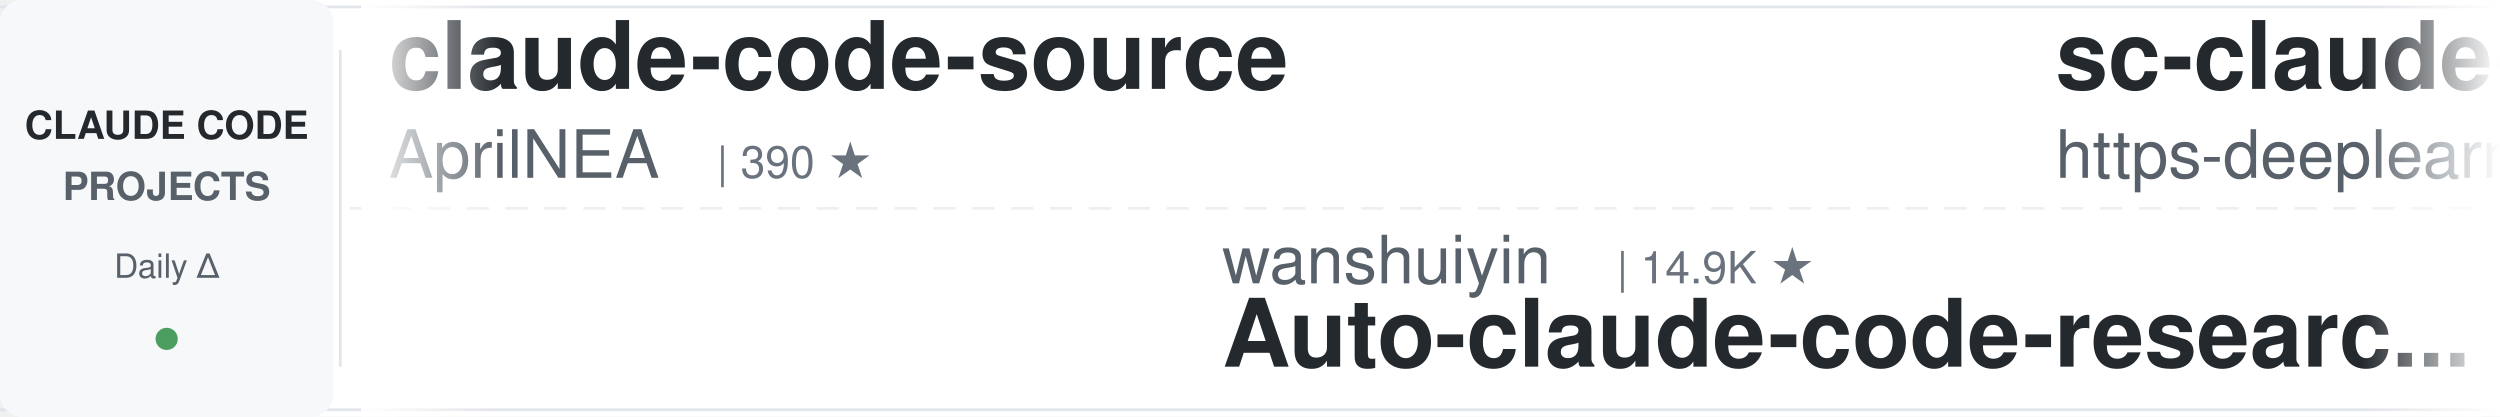
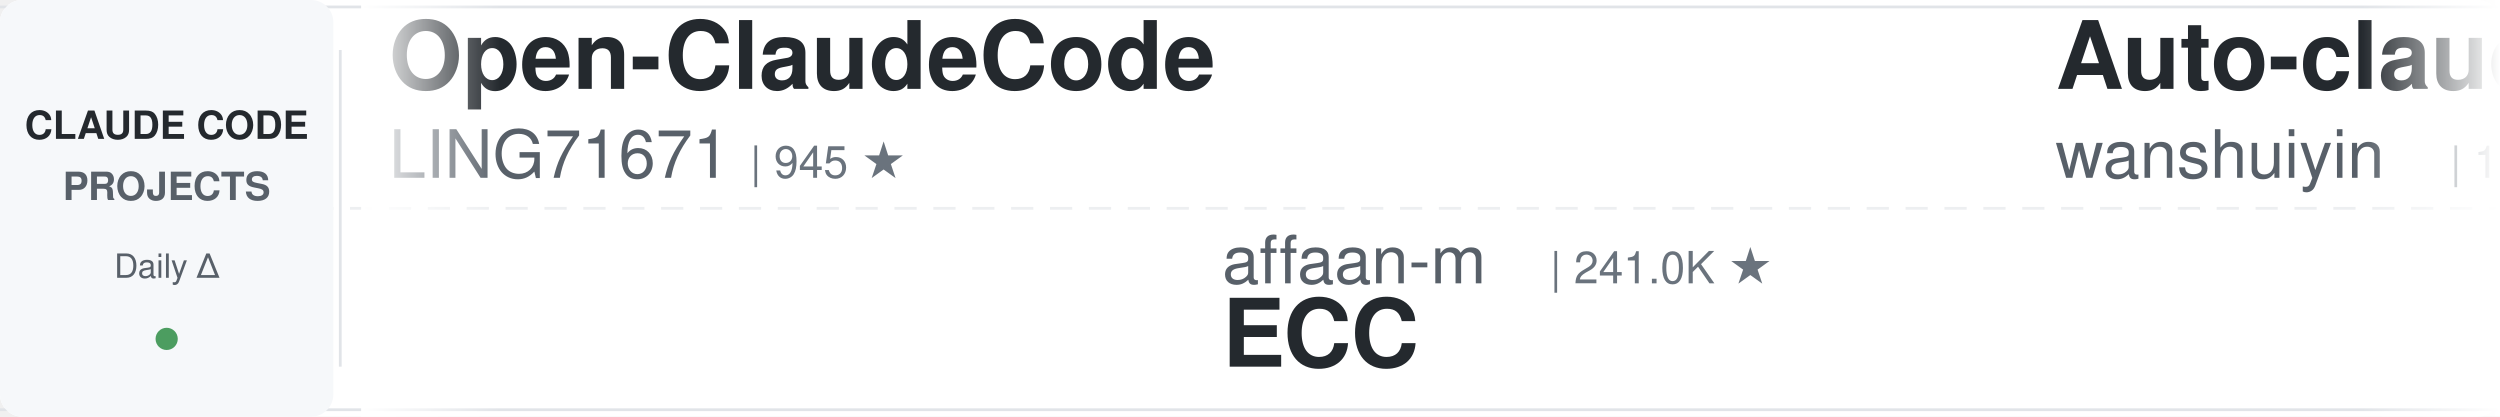
<svg xmlns="http://www.w3.org/2000/svg" width="900" height="150">
  <defs>
    <linearGradient id="leftFade" x1="0%" y1="0%" x2="100%" y2="0%">
      <stop offset="0%" style="stop-color:#ffffff;stop-opacity:1" />
      <stop offset="100%" style="stop-color:#ffffff;stop-opacity:0" />
    </linearGradient>
    <linearGradient id="rightFade" x1="0%" y1="0%" x2="100%" y2="0%">
      <stop offset="0%" style="stop-color:#ffffff;stop-opacity:0" />
      <stop offset="100%" style="stop-color:#ffffff;stop-opacity:1" />
    </linearGradient>
  </defs>
  <rect width="900" height="150" fill="#ffffff" rx="8" />
  <rect x="0" y="2" width="900" height="1" fill="#e1e4e8" />
  <rect x="0" y="147" width="900" height="1" fill="#e1e4e8" />
  <line x1="0" y1="75" x2="900" y2="75" stroke="#e1e4e8" stroke-width="1" stroke-dasharray="8 6" opacity="0.6" />
  <rect x="0" y="0" width="120" height="150" fill="#f6f8fa" rx="8" />
  <text x="60" y="50" font-family="-apple-system, BlinkMacSystemFont, 'Segoe UI', Helvetica, Arial, sans-serif" font-size="14" font-weight="600" fill="#24292e" text-anchor="middle">CLAUDE CODE</text>
  <text x="60" y="72" font-family="-apple-system, BlinkMacSystemFont, 'Segoe UI', Helvetica, Arial, sans-serif" font-size="14" font-weight="600" fill="#586069" text-anchor="middle">PROJECTS</text>
  <text x="60" y="100" font-family="-apple-system, BlinkMacSystemFont, 'Segoe UI', Helvetica, Arial, sans-serif" font-size="12" font-weight="500" fill="#586069" text-anchor="middle">Daily Δ</text>
  <circle cx="60" cy="122" r="4" fill="#22863a" opacity="0.8" />
  <rect x="122" y="18" width="1" height="114" fill="#e1e4e8" />
  <clipPath id="tickerClip">
    <rect x="130" y="0" width="770" height="150" />
  </clipPath>
  <g clip-path="url(#tickerClip)">
    <g id="tickerItems">
      <animateTransform attributeName="transform" attributeType="XML" type="translate" from="0 0" to="-3000 0" dur="54s" repeatCount="indefinite" />
      <g transform="translate(0, 0)">
+         <text x="140" y="32" font-family="-apple-system, BlinkMacSystemFont, 'Segoe UI', Helvetica, Arial, sans-serif" font-size="34" font-weight="600" fill="#24292e">Open-ClaudeCode</text>
+         <text x="140" y="64" font-family="-apple-system, BlinkMacSystemFont, 'Segoe UI', Helvetica, Arial, sans-serif" font-size="24" font-weight="400" fill="#586069">LING71671</text>
+         <text x="270" y="64" font-family="-apple-system, BlinkMacSystemFont, 'Segoe UI', Helvetica, Arial, sans-serif" font-size="16" font-weight="500" fill="#6a737d">| 945 ★</text>
+       </g>
+       <g transform="translate(300, 0)">
+         <text x="140" y="102" font-family="-apple-system, BlinkMacSystemFont, 'Segoe UI', Helvetica, Arial, sans-serif" font-size="24" font-weight="400" fill="#586069">affaan-m</text>
+         <text x="258" y="102" font-family="-apple-system, BlinkMacSystemFont, 'Segoe UI', Helvetica, Arial, sans-serif" font-size="16" font-weight="500" fill="#6a737d">| 241.0K ★</text>
+         <text x="140" y="132" font-family="-apple-system, BlinkMacSystemFont, 'Segoe UI', Helvetica, Arial, sans-serif" font-size="34" font-weight="600" fill="#24292e">ECC</text>
+       </g>
+       <g transform="translate(600, 0)">
+         <text x="140" y="32" font-family="-apple-system, BlinkMacSystemFont, 'Segoe UI', Helvetica, Arial, sans-serif" font-size="34" font-weight="600" fill="#24292e">Auto-claude-code-researc...</text>
+         <text x="140" y="64" font-family="-apple-system, BlinkMacSystemFont, 'Segoe UI', Helvetica, Arial, sans-serif" font-size="24" font-weight="400" fill="#586069">wanshuiyin</text>
+         <text x="282" y="64" font-family="-apple-system, BlinkMacSystemFont, 'Segoe UI', Helvetica, Arial, sans-serif" font-size="16" font-weight="500" fill="#6a737d">| 14.9K ★</text>
+       </g>
+       <g transform="translate(900, 0)">
+         <text x="140" y="102" font-family="-apple-system, BlinkMacSystemFont, 'Segoe UI', Helvetica, Arial, sans-serif" font-size="24" font-weight="400" fill="#586069">WorldFlowAI</text>
+         <text x="294" y="102" font-family="-apple-system, BlinkMacSystemFont, 'Segoe UI', Helvetica, Arial, sans-serif" font-size="16" font-weight="500" fill="#6a737d">| 1.4K ★</text>
+         <text x="140" y="132" font-family="-apple-system, BlinkMacSystemFont, 'Segoe UI', Helvetica, Arial, sans-serif" font-size="34" font-weight="600" fill="#24292e">everything-claude-code</text>
+       </g>
+       <g transform="translate(1200, 0)">
+         <text x="140" y="32" font-family="-apple-system, BlinkMacSystemFont, 'Segoe UI', Helvetica, Arial, sans-serif" font-size="34" font-weight="600" fill="#24292e">ClaudeCodeAgents</text>
+         <text x="140" y="64" font-family="-apple-system, BlinkMacSystemFont, 'Segoe UI', Helvetica, Arial, sans-serif" font-size="24" font-weight="400" fill="#586069">darcyegb</text>
+         <text x="258" y="64" font-family="-apple-system, BlinkMacSystemFont, 'Segoe UI', Helvetica, Arial, sans-serif" font-size="16" font-weight="500" fill="#6a737d">| 760 ★</text>
+       </g>
+       <g transform="translate(1500, 0)">
+         <text x="140" y="102" font-family="-apple-system, BlinkMacSystemFont, 'Segoe UI', Helvetica, Arial, sans-serif" font-size="24" font-weight="400" fill="#586069">ccplugins</text>
+         <text x="270" y="102" font-family="-apple-system, BlinkMacSystemFont, 'Segoe UI', Helvetica, Arial, sans-serif" font-size="16" font-weight="500" fill="#6a737d">| 920 ★</text>
+         <text x="140" y="132" font-family="-apple-system, BlinkMacSystemFont, 'Segoe UI', Helvetica, Arial, sans-serif" font-size="34" font-weight="600" fill="#24292e">awesome-claude-code-plug...</text>
+       </g>
+       <g transform="translate(1800, 0)">
        <text x="140" y="32" font-family="-apple-system, BlinkMacSystemFont, 'Segoe UI', Helvetica, Arial, sans-serif" font-size="34" font-weight="600" fill="#24292e">claude-code-source</text>
        <text x="140" y="64" font-family="-apple-system, BlinkMacSystemFont, 'Segoe UI', Helvetica, Arial, sans-serif" font-size="24" font-weight="400" fill="#586069">AprilNEA</text>
        <text x="258" y="64" font-family="-apple-system, BlinkMacSystemFont, 'Segoe UI', Helvetica, Arial, sans-serif" font-size="16" font-weight="500" fill="#6a737d">| 390 ★</text>
      </g>
-       <g transform="translate(300, 0)">
-         <text x="140" y="102" font-family="-apple-system, BlinkMacSystemFont, 'Segoe UI', Helvetica, Arial, sans-serif" font-size="24" font-weight="400" fill="#586069">wanshuiyin</text>
-         <text x="282" y="102" font-family="-apple-system, BlinkMacSystemFont, 'Segoe UI', Helvetica, Arial, sans-serif" font-size="16" font-weight="500" fill="#6a737d">| 14.9K ★</text>
-         <text x="140" y="132" font-family="-apple-system, BlinkMacSystemFont, 'Segoe UI', Helvetica, Arial, sans-serif" font-size="34" font-weight="600" fill="#24292e">Auto-claude-code-researc...</text>
-       </g>
-       <g transform="translate(600, 0)">
-         <text x="140" y="32" font-family="-apple-system, BlinkMacSystemFont, 'Segoe UI', Helvetica, Arial, sans-serif" font-size="34" font-weight="600" fill="#24292e">sc-claude-code-files</text>
-         <text x="140" y="64" font-family="-apple-system, BlinkMacSystemFont, 'Segoe UI', Helvetica, Arial, sans-serif" font-size="24" font-weight="400" fill="#586069">https-deeplearning-ai</text>
-         <text x="414" y="64" font-family="-apple-system, BlinkMacSystemFont, 'Segoe UI', Helvetica, Arial, sans-serif" font-size="16" font-weight="500" fill="#6a737d">| 542 ★</text>
-       </g>
-       <g transform="translate(900, 0)">
+       <g transform="translate(2100, 0)">
        <text x="140" y="102" font-family="-apple-system, BlinkMacSystemFont, 'Segoe UI', Helvetica, Arial, sans-serif" font-size="24" font-weight="400" fill="#586069">xu-xiang</text>
        <text x="258" y="102" font-family="-apple-system, BlinkMacSystemFont, 'Segoe UI', Helvetica, Arial, sans-serif" font-size="16" font-weight="500" fill="#6a737d">| 1.9K ★</text>
        <text x="140" y="132" font-family="-apple-system, BlinkMacSystemFont, 'Segoe UI', Helvetica, Arial, sans-serif" font-size="34" font-weight="600" fill="#24292e">everything-claude-code-z...</text>
      </g>
-       <g transform="translate(1200, 0)">
-         <text x="140" y="32" font-family="-apple-system, BlinkMacSystemFont, 'Segoe UI', Helvetica, Arial, sans-serif" font-size="34" font-weight="600" fill="#24292e">skills</text>
+       <g transform="translate(2400, 0)">
+         <text x="140" y="32" font-family="-apple-system, BlinkMacSystemFont, 'Segoe UI', Helvetica, Arial, sans-serif" font-size="34" font-weight="600" fill="#24292e">claude-code-security-rev...</text>
        <text x="140" y="64" font-family="-apple-system, BlinkMacSystemFont, 'Segoe UI', Helvetica, Arial, sans-serif" font-size="24" font-weight="400" fill="#586069">anthropics</text>
-         <text x="282" y="64" font-family="-apple-system, BlinkMacSystemFont, 'Segoe UI', Helvetica, Arial, sans-serif" font-size="16" font-weight="500" fill="#6a737d">| 170.3K ★</text>
-       </g>
-       <g transform="translate(1500, 0)">
-         <text x="140" y="102" font-family="-apple-system, BlinkMacSystemFont, 'Segoe UI', Helvetica, Arial, sans-serif" font-size="24" font-weight="400" fill="#586069">simonw</text>
-         <text x="234" y="102" font-family="-apple-system, BlinkMacSystemFont, 'Segoe UI', Helvetica, Arial, sans-serif" font-size="16" font-weight="500" fill="#6a737d">| 1.7K ★</text>
-         <text x="140" y="132" font-family="-apple-system, BlinkMacSystemFont, 'Segoe UI', Helvetica, Arial, sans-serif" font-size="34" font-weight="600" fill="#24292e">claude-code-transcripts</text>
-       </g>
-       <g transform="translate(1800, 0)">
-         <text x="140" y="32" font-family="-apple-system, BlinkMacSystemFont, 'Segoe UI', Helvetica, Arial, sans-serif" font-size="34" font-weight="600" fill="#24292e">free-claude-code</text>
-         <text x="140" y="64" font-family="-apple-system, BlinkMacSystemFont, 'Segoe UI', Helvetica, Arial, sans-serif" font-size="24" font-weight="400" fill="#586069">Alishahryar1</text>
-         <text x="306" y="64" font-family="-apple-system, BlinkMacSystemFont, 'Segoe UI', Helvetica, Arial, sans-serif" font-size="16" font-weight="500" fill="#6a737d">| 45.9K ★</text>
-       </g>
-       <g transform="translate(2100, 0)">
-         <text x="140" y="102" font-family="-apple-system, BlinkMacSystemFont, 'Segoe UI', Helvetica, Arial, sans-serif" font-size="24" font-weight="400" fill="#586069">andrew-kramer-inno</text>
-         <text x="378" y="102" font-family="-apple-system, BlinkMacSystemFont, 'Segoe UI', Helvetica, Arial, sans-serif" font-size="16" font-weight="500" fill="#6a737d">| 594 ★</text>
-         <text x="140" y="132" font-family="-apple-system, BlinkMacSystemFont, 'Segoe UI', Helvetica, Arial, sans-serif" font-size="34" font-weight="600" fill="#24292e">claude-code-source-build</text>
-       </g>
-       <g transform="translate(2400, 0)">
-         <text x="140" y="32" font-family="-apple-system, BlinkMacSystemFont, 'Segoe UI', Helvetica, Arial, sans-serif" font-size="34" font-weight="600" fill="#24292e">claude-code-video-toolki...</text>
-         <text x="140" y="64" font-family="-apple-system, BlinkMacSystemFont, 'Segoe UI', Helvetica, Arial, sans-serif" font-size="24" font-weight="400" fill="#586069">digitalsamba</text>
-         <text x="306" y="64" font-family="-apple-system, BlinkMacSystemFont, 'Segoe UI', Helvetica, Arial, sans-serif" font-size="16" font-weight="500" fill="#6a737d">| 1.9K ★</text>
+         <text x="282" y="64" font-family="-apple-system, BlinkMacSystemFont, 'Segoe UI', Helvetica, Arial, sans-serif" font-size="16" font-weight="500" fill="#6a737d">| 5.9K ★</text>
      </g>
      <g transform="translate(2700, 0)">
+         <text x="140" y="102" font-family="-apple-system, BlinkMacSystemFont, 'Segoe UI', Helvetica, Arial, sans-serif" font-size="24" font-weight="400" fill="#586069">shanraisshan</text>
+         <text x="306" y="102" font-family="-apple-system, BlinkMacSystemFont, 'Segoe UI', Helvetica, Arial, sans-serif" font-size="16" font-weight="500" fill="#6a737d">| 64.7K ★</text>
+         <text x="140" y="132" font-family="-apple-system, BlinkMacSystemFont, 'Segoe UI', Helvetica, Arial, sans-serif" font-size="34" font-weight="600" fill="#24292e">claude-code-best-practic...</text>
+       </g>
+       <g transform="translate(3000, 0)">
+         <text x="140" y="32" font-family="-apple-system, BlinkMacSystemFont, 'Segoe UI', Helvetica, Arial, sans-serif" font-size="34" font-weight="600" fill="#24292e">Open-ClaudeCode</text>
+         <text x="140" y="64" font-family="-apple-system, BlinkMacSystemFont, 'Segoe UI', Helvetica, Arial, sans-serif" font-size="24" font-weight="400" fill="#586069">LING71671</text>
+         <text x="270" y="64" font-family="-apple-system, BlinkMacSystemFont, 'Segoe UI', Helvetica, Arial, sans-serif" font-size="16" font-weight="500" fill="#6a737d">| 945 ★</text>
+       </g>
+       <g transform="translate(3300, 0)">
        <text x="140" y="102" font-family="-apple-system, BlinkMacSystemFont, 'Segoe UI', Helvetica, Arial, sans-serif" font-size="24" font-weight="400" fill="#586069">affaan-m</text>
        <text x="258" y="102" font-family="-apple-system, BlinkMacSystemFont, 'Segoe UI', Helvetica, Arial, sans-serif" font-size="16" font-weight="500" fill="#6a737d">| 241.0K ★</text>
        <text x="140" y="132" font-family="-apple-system, BlinkMacSystemFont, 'Segoe UI', Helvetica, Arial, sans-serif" font-size="34" font-weight="600" fill="#24292e">ECC</text>
      </g>
-       <g transform="translate(3000, 0)">
-         <text x="140" y="32" font-family="-apple-system, BlinkMacSystemFont, 'Segoe UI', Helvetica, Arial, sans-serif" font-size="34" font-weight="600" fill="#24292e">claude-code-source</text>
-         <text x="140" y="64" font-family="-apple-system, BlinkMacSystemFont, 'Segoe UI', Helvetica, Arial, sans-serif" font-size="24" font-weight="400" fill="#586069">AprilNEA</text>
-         <text x="258" y="64" font-family="-apple-system, BlinkMacSystemFont, 'Segoe UI', Helvetica, Arial, sans-serif" font-size="16" font-weight="500" fill="#6a737d">| 390 ★</text>
-       </g>
-       <g transform="translate(3300, 0)">
-         <text x="140" y="102" font-family="-apple-system, BlinkMacSystemFont, 'Segoe UI', Helvetica, Arial, sans-serif" font-size="24" font-weight="400" fill="#586069">wanshuiyin</text>
-         <text x="282" y="102" font-family="-apple-system, BlinkMacSystemFont, 'Segoe UI', Helvetica, Arial, sans-serif" font-size="16" font-weight="500" fill="#6a737d">| 14.9K ★</text>
-         <text x="140" y="132" font-family="-apple-system, BlinkMacSystemFont, 'Segoe UI', Helvetica, Arial, sans-serif" font-size="34" font-weight="600" fill="#24292e">Auto-claude-code-researc...</text>
-       </g>
      <g transform="translate(3600, 0)">
-         <text x="140" y="32" font-family="-apple-system, BlinkMacSystemFont, 'Segoe UI', Helvetica, Arial, sans-serif" font-size="34" font-weight="600" fill="#24292e">sc-claude-code-files</text>
-         <text x="140" y="64" font-family="-apple-system, BlinkMacSystemFont, 'Segoe UI', Helvetica, Arial, sans-serif" font-size="24" font-weight="400" fill="#586069">https-deeplearning-ai</text>
-         <text x="414" y="64" font-family="-apple-system, BlinkMacSystemFont, 'Segoe UI', Helvetica, Arial, sans-serif" font-size="16" font-weight="500" fill="#6a737d">| 542 ★</text>
+         <text x="140" y="32" font-family="-apple-system, BlinkMacSystemFont, 'Segoe UI', Helvetica, Arial, sans-serif" font-size="34" font-weight="600" fill="#24292e">Auto-claude-code-researc...</text>
+         <text x="140" y="64" font-family="-apple-system, BlinkMacSystemFont, 'Segoe UI', Helvetica, Arial, sans-serif" font-size="24" font-weight="400" fill="#586069">wanshuiyin</text>
+         <text x="282" y="64" font-family="-apple-system, BlinkMacSystemFont, 'Segoe UI', Helvetica, Arial, sans-serif" font-size="16" font-weight="500" fill="#6a737d">| 14.9K ★</text>
      </g>
      <g transform="translate(3900, 0)">
-         <text x="140" y="102" font-family="-apple-system, BlinkMacSystemFont, 'Segoe UI', Helvetica, Arial, sans-serif" font-size="24" font-weight="400" fill="#586069">xu-xiang</text>
-         <text x="258" y="102" font-family="-apple-system, BlinkMacSystemFont, 'Segoe UI', Helvetica, Arial, sans-serif" font-size="16" font-weight="500" fill="#6a737d">| 1.9K ★</text>
-         <text x="140" y="132" font-family="-apple-system, BlinkMacSystemFont, 'Segoe UI', Helvetica, Arial, sans-serif" font-size="34" font-weight="600" fill="#24292e">everything-claude-code-z...</text>
+         <text x="140" y="102" font-family="-apple-system, BlinkMacSystemFont, 'Segoe UI', Helvetica, Arial, sans-serif" font-size="24" font-weight="400" fill="#586069">WorldFlowAI</text>
+         <text x="294" y="102" font-family="-apple-system, BlinkMacSystemFont, 'Segoe UI', Helvetica, Arial, sans-serif" font-size="16" font-weight="500" fill="#6a737d">| 1.4K ★</text>
+         <text x="140" y="132" font-family="-apple-system, BlinkMacSystemFont, 'Segoe UI', Helvetica, Arial, sans-serif" font-size="34" font-weight="600" fill="#24292e">everything-claude-code</text>
      </g>
    </g>
  </g>
  <rect x="130" y="0" width="50" height="150" fill="url(#leftFade)" />
  <rect x="850" y="0" width="50" height="150" fill="url(#rightFade)" />
</svg>
